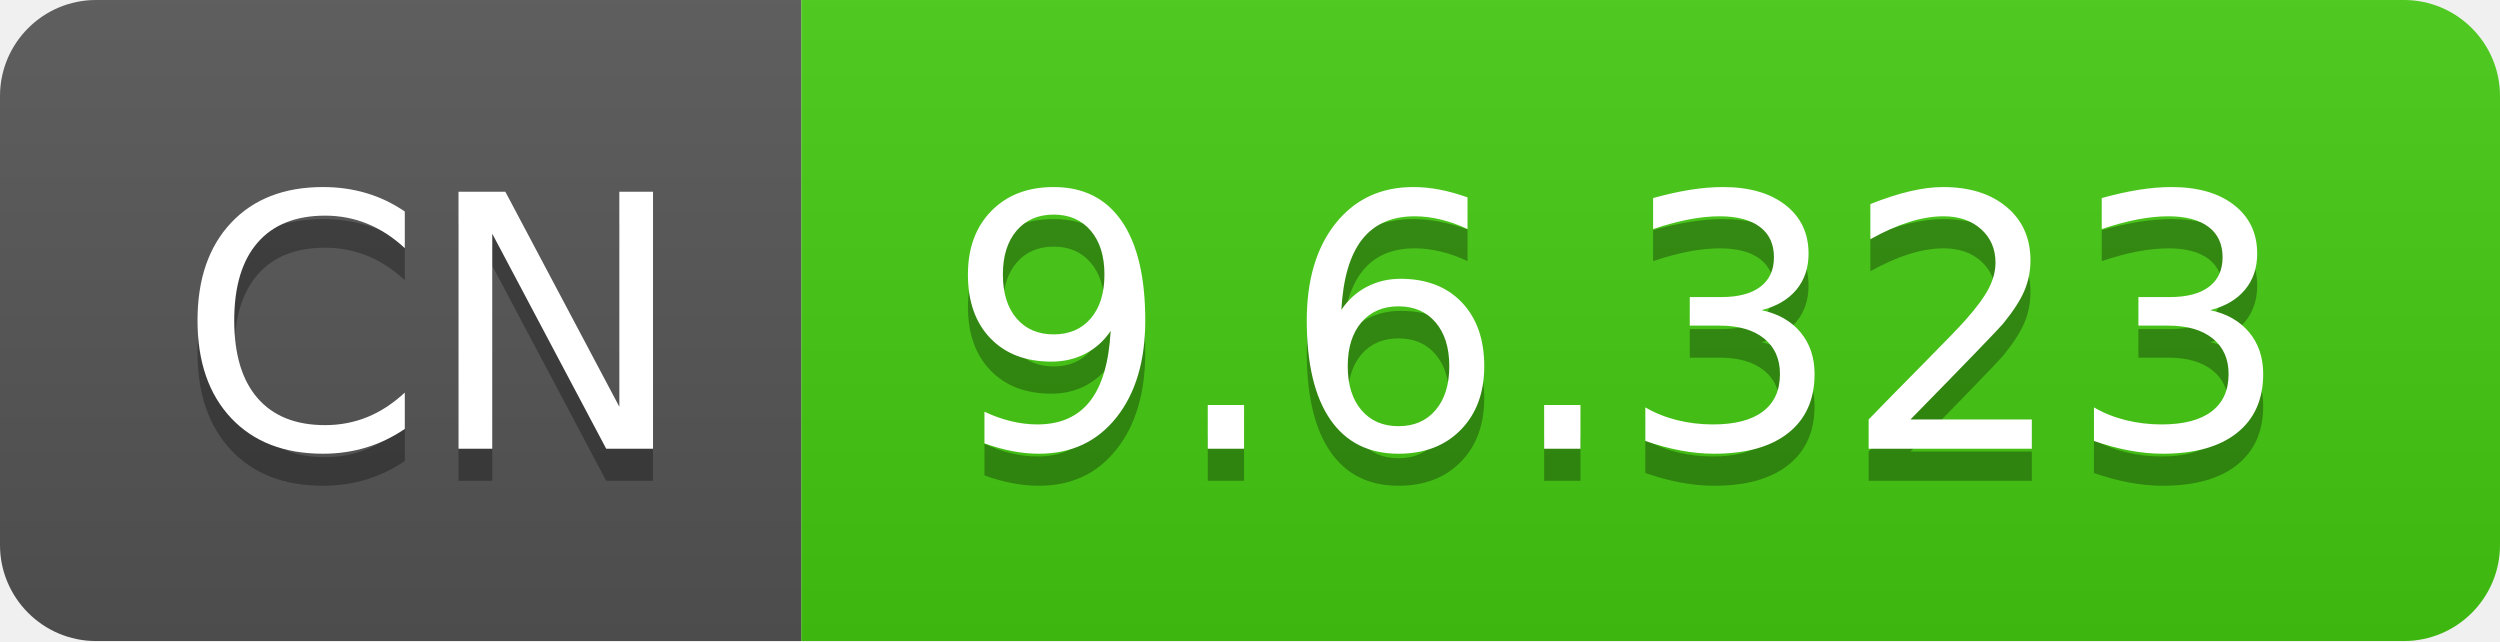
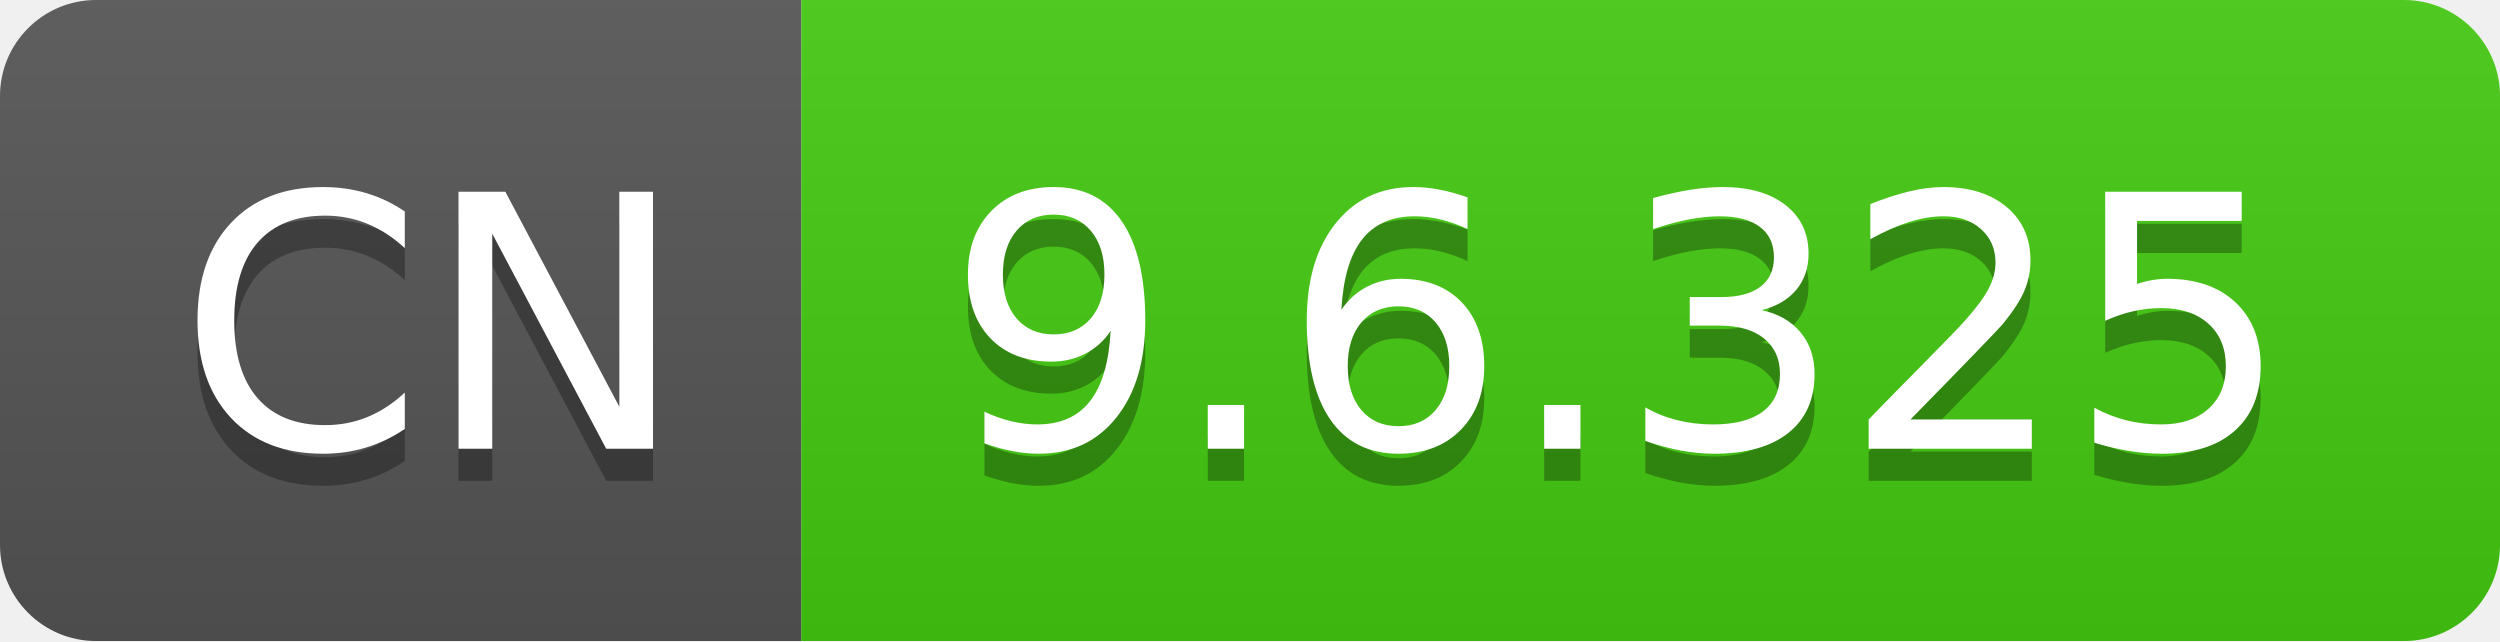
- <svg xmlns="http://www.w3.org/2000/svg" width="78" height="20" role="img" aria-label="CN: 9.6.323">
+ <svg xmlns="http://www.w3.org/2000/svg" width="78" height="20" role="img" aria-label="CN: 9.6.325">
  <linearGradient id="s" x2="0" y2="100%">
    <stop offset="0" stop-color="#bbb" stop-opacity=".1" />
    <stop offset="1" stop-opacity=".1" />
  </linearGradient>
  <clipPath id="r">
    <rect width="78" height="20" rx="3" fill="#fff" />
  </clipPath>
  <g clip-path="url(#r)">
    <rect width="25" height="20" fill="#555" />
    <rect x="25" width="53" height="20" fill="#4c1" />
    <rect width="78" height="20" fill="url(#s)" />
  </g>
  <g fill="#fff" text-anchor="middle" font-family="Verdana,Geneva,DejaVu Sans,sans-serif" text-rendering="geometricPrecision" font-size="110">
    <text aria-hidden="true" x="135" y="150" fill="#010101" fill-opacity=".3" transform="scale(.1)" textLength="150">CN</text>
    <text x="135" y="140" transform="scale(.1)" fill="#fff" textLength="150">CN</text>
-     <text aria-hidden="true" x="505" y="150" fill="#010101" fill-opacity=".3" transform="scale(.1)" textLength="430">9.6.323</text>
-     <text x="505" y="140" transform="scale(.1)" fill="#fff" textLength="430">9.6.323</text>
+     <text aria-hidden="true" x="505" y="150" fill="#010101" fill-opacity=".3" transform="scale(.1)" textLength="430">9.6.325</text>
+     <text x="505" y="140" transform="scale(.1)" fill="#fff" textLength="430">9.6.325</text>
  </g>
</svg>
